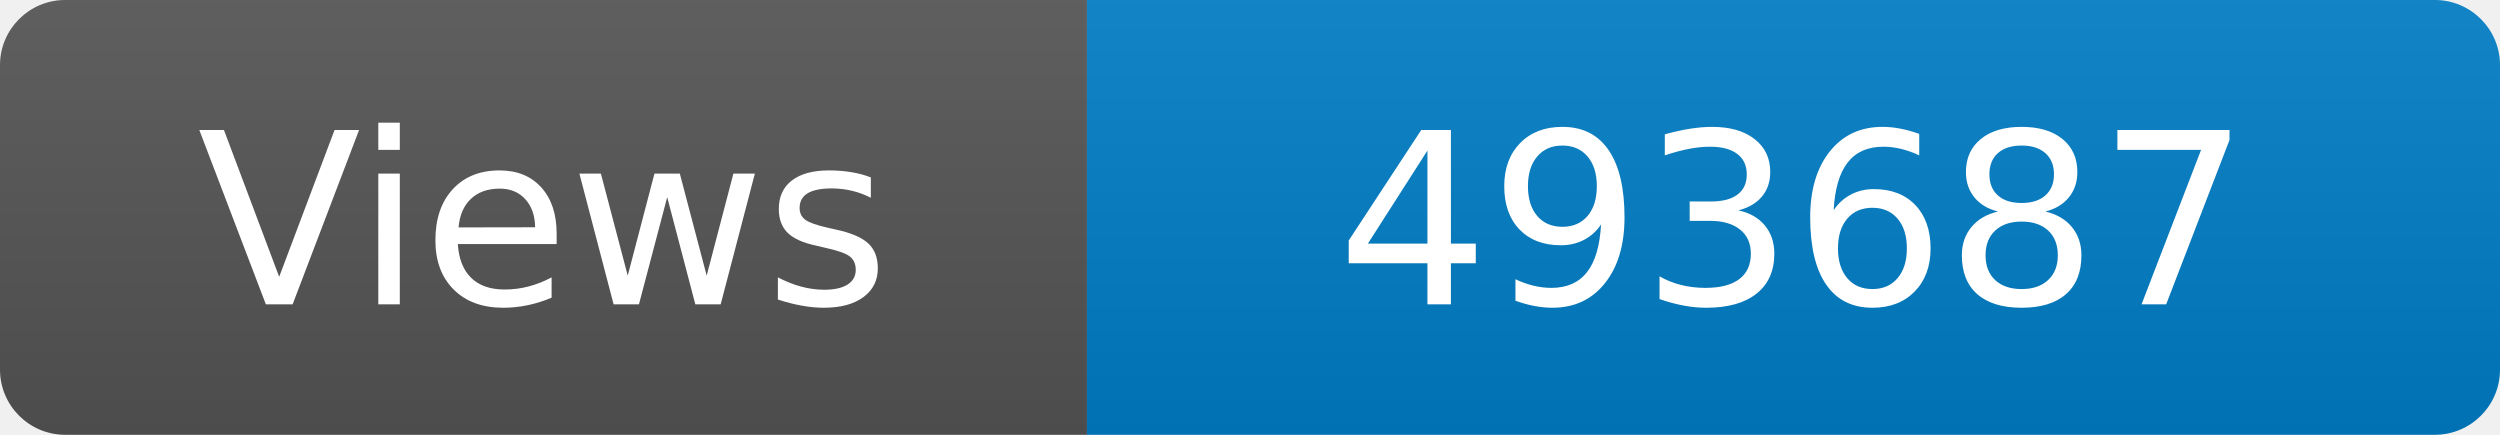
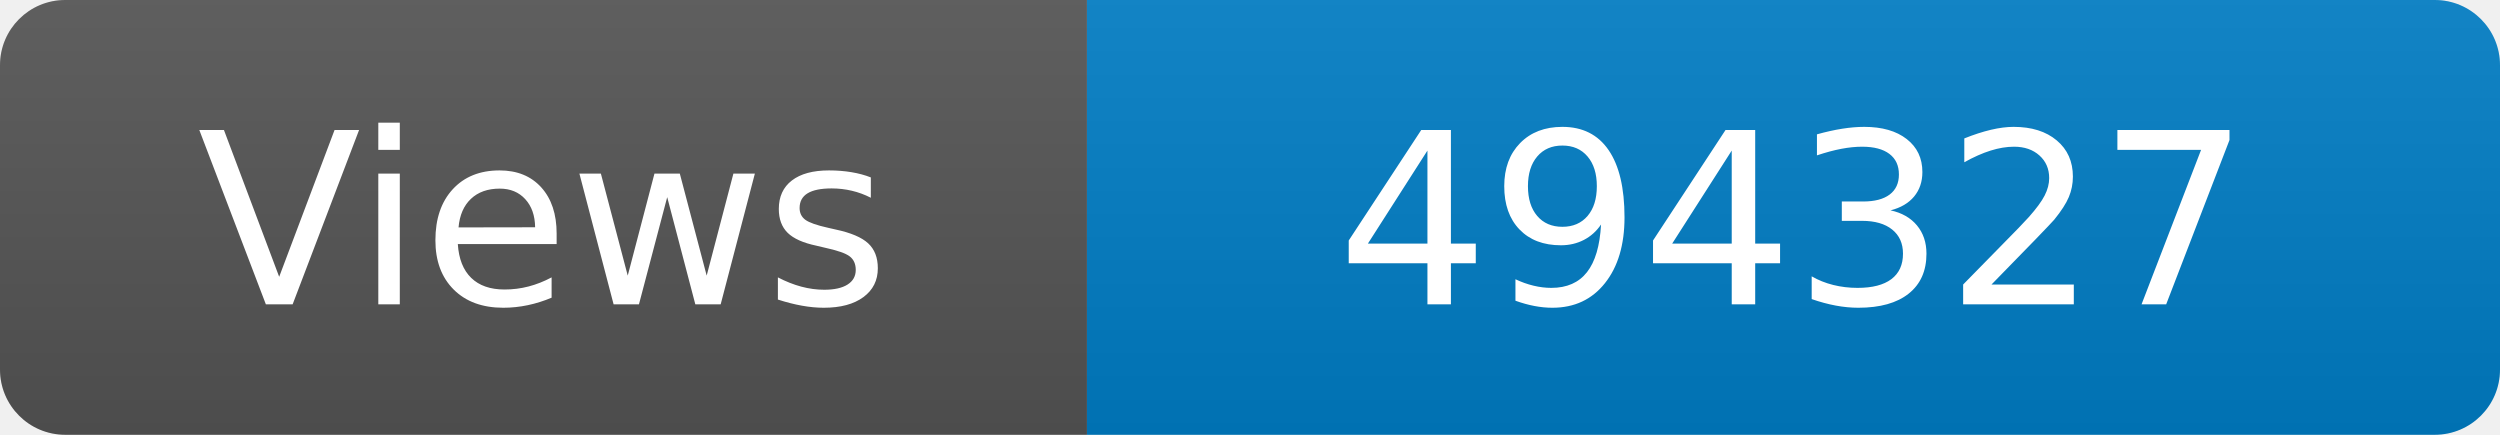
<svg xmlns="http://www.w3.org/2000/svg" width="115" height="20" role="img" aria-label="Maintained?: yes">
  <linearGradient id="s" x2="0" y2="100%">
    <stop offset="0" stop-color="#bbb" stop-opacity=".1" />
    <stop offset="1" stop-opacity=".1" />
  </linearGradient>
  <clipPath id="r">
    <rect width="115" height="20" rx="3" fill="#fff" />
  </clipPath>
  <g clip-path="url(#r)">
    <rect width="50" height="20" fill="#555" />
    <rect x="50" width="160" height="20" fill="#007ec6" />
    <rect width="115" height="20" fill="url(#s)" />
  </g>
  <g fill="#fff" text-anchor="middle" font-family="Verdana,Geneva,DejaVu Sans,sans-serif" font-size="110">
    <text x="250" y="140" transform="scale(.1)" fill="#fff">Views</text>
-     <text x="825" y="140" transform="scale(.1)" fill="#fff">493687</text>
+     <text x="825" y="140" transform="scale(.1)" fill="#fff">494327</text>
  </g>
</svg>
